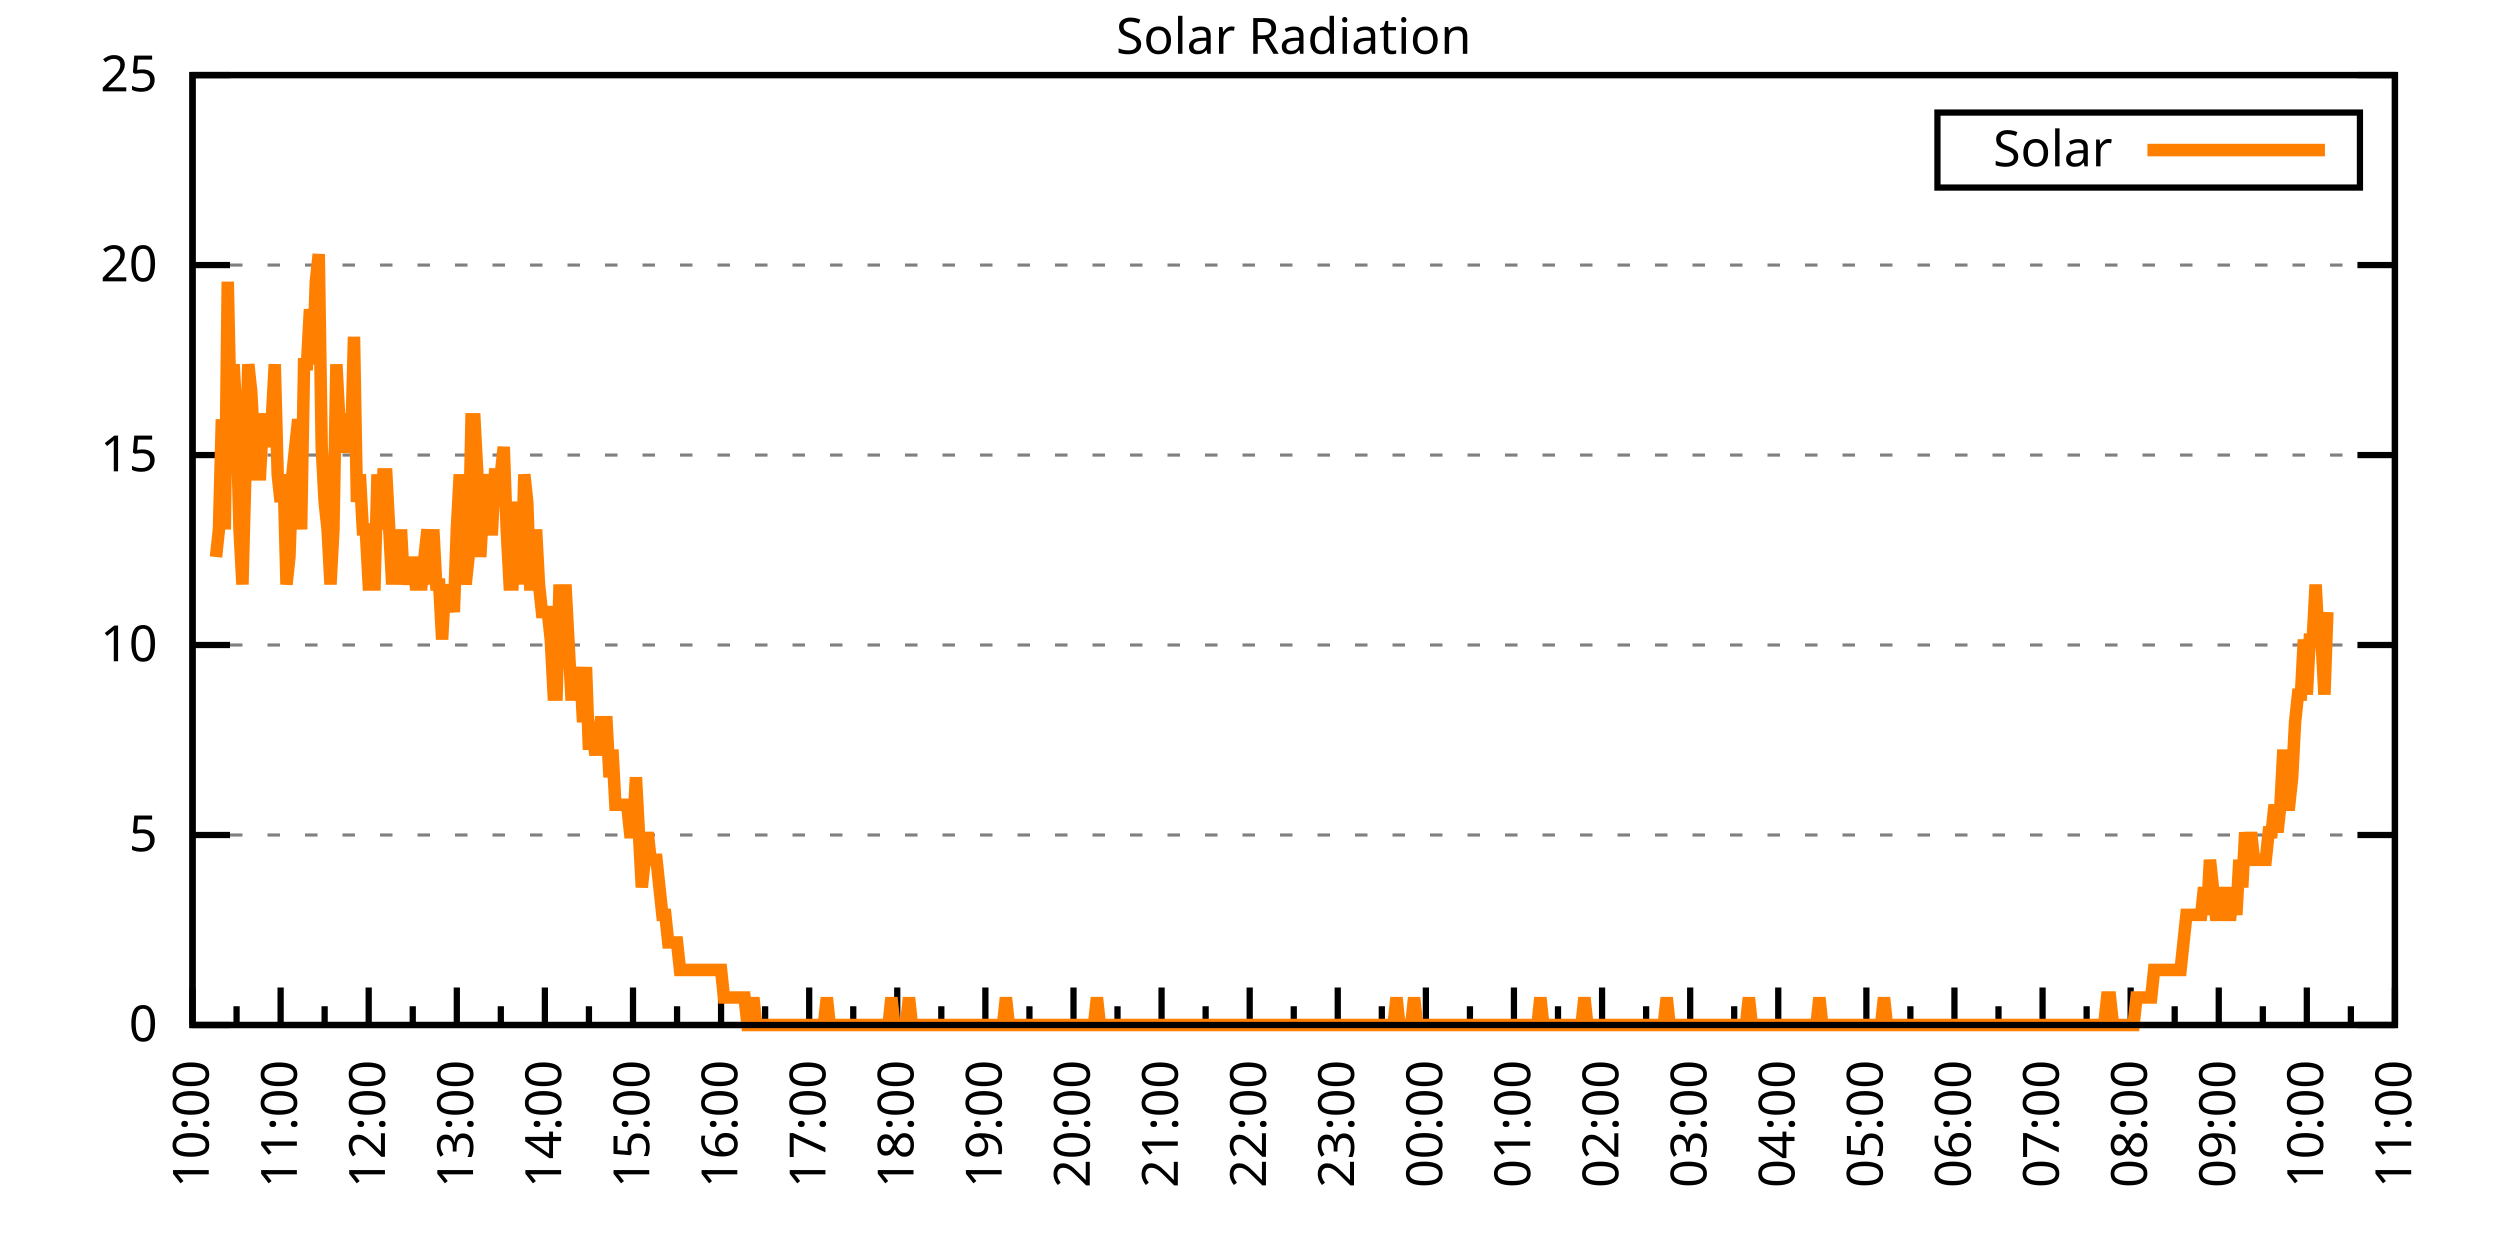
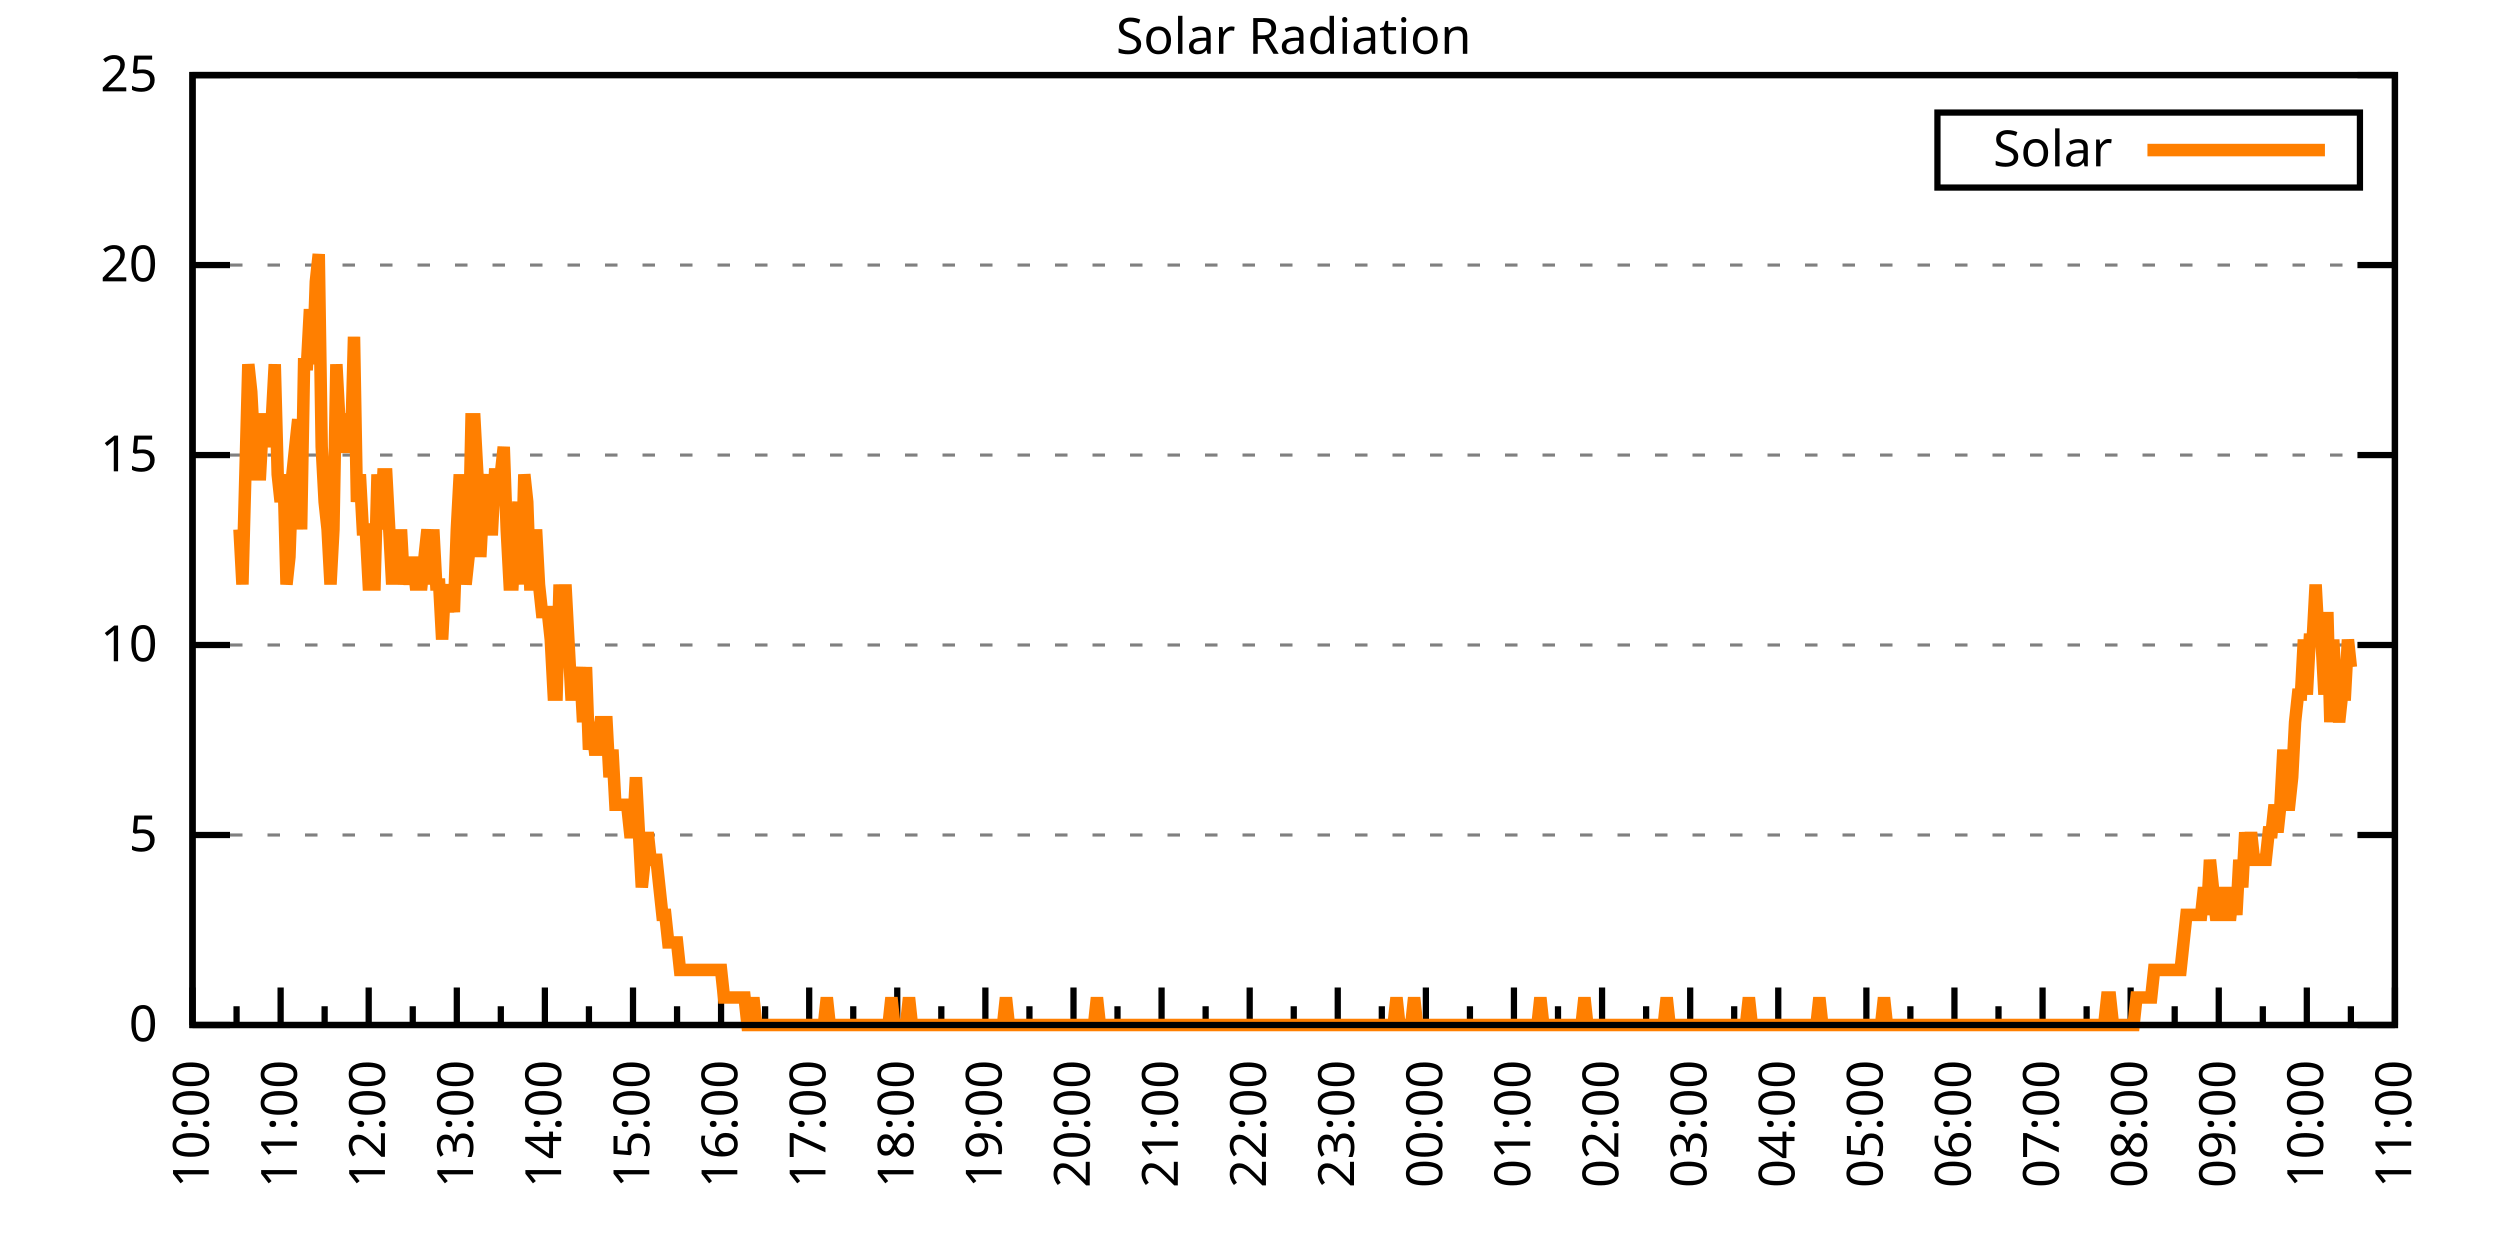
<svg xmlns="http://www.w3.org/2000/svg" xmlns:xlink="http://www.w3.org/1999/xlink" width="400" height="200" viewBox="0 0 400 200">
  <g id="gnuplot_canvas">
    <rect x="0" y="0" width="400" height="200" fill="none" />
    <defs>
      <circle id="gpDot" r="0.5" stroke-width="0.5" stroke="currentColor" />
      <path id="gpPt0" stroke-width="0.333" stroke="currentColor" d="M-1,0 h2 M0,-1 v2" />
      <path id="gpPt1" stroke-width="0.333" stroke="currentColor" d="M-1,-1 L1,1 M1,-1 L-1,1" />
      <path id="gpPt2" stroke-width="0.333" stroke="currentColor" d="M-1,0 L1,0 M0,-1 L0,1 M-1,-1 L1,1 M-1,1 L1,-1" />
      <rect id="gpPt3" stroke-width="0.333" stroke="currentColor" x="-1" y="-1" width="2" height="2" />
      <rect id="gpPt4" stroke-width="0.333" stroke="currentColor" fill="currentColor" x="-1" y="-1" width="2" height="2" />
      <circle id="gpPt5" stroke-width="0.333" stroke="currentColor" cx="0" cy="0" r="1" />
      <use xlink:href="#gpPt5" id="gpPt6" fill="currentColor" stroke="none" />
      <path id="gpPt7" stroke-width="0.333" stroke="currentColor" d="M0,-1.33 L-1.33,0.67 L1.33,0.67 z" />
      <use xlink:href="#gpPt7" id="gpPt8" fill="currentColor" stroke="none" />
      <use xlink:href="#gpPt7" id="gpPt9" stroke="currentColor" transform="rotate(180)" />
      <use xlink:href="#gpPt9" id="gpPt10" fill="currentColor" stroke="none" />
      <use xlink:href="#gpPt3" id="gpPt11" stroke="currentColor" transform="rotate(45)" />
      <use xlink:href="#gpPt11" id="gpPt12" fill="currentColor" stroke="none" />
      <path id="gpPt13" stroke-width="0.333" stroke="currentColor" d="M0,1.330 L1.265,0.411 L0.782,-1.067 L-0.782,-1.076 L-1.265,0.411 z" />
      <use xlink:href="#gpPt13" id="gpPt14" fill="currentColor" stroke="none" />
      <filter id="textbox" filterUnits="objectBoundingBox" x="0" y="0" height="1" width="1">
        <feFlood flood-color="white" flood-opacity="1" result="bgnd" />
        <feComposite in="SourceGraphic" in2="bgnd" operator="atop" />
      </filter>
      <filter id="greybox" filterUnits="objectBoundingBox" x="0" y="0" height="1" width="1">
        <feFlood flood-color="lightgrey" flood-opacity="1" result="grey" />
        <feComposite in="SourceGraphic" in2="grey" operator="atop" />
      </filter>
    </defs>
    <g fill="none" color="white" stroke="currentColor" stroke-width="1.00" stroke-linecap="butt" stroke-linejoin="miter">
</g>
    <g fill="none" color="black" stroke="currentColor" stroke-width="1.00" stroke-linecap="butt" stroke-linejoin="miter">
      <g stroke="none" shape-rendering="crispEdges">
        <polygon fill="rgb(255, 255, 255)" points="30.80,164.00 383.18,164.00 383.18,12.02 30.80,12.02 " />
      </g>
    </g>
    <g fill="none" color="black" stroke="currentColor" stroke-width="1.00" stroke-linecap="butt" stroke-linejoin="miter">
</g>
    <g fill="none" color="black" stroke="black" stroke-width="0.50" stroke-linecap="butt" stroke-linejoin="miter">
</g>
    <g fill="none" color="gray" stroke="currentColor" stroke-width="0.50" stroke-linecap="butt" stroke-linejoin="miter">
      <path stroke="gray" stroke-dasharray="2,4" class="gridline" d="M30.80,164.00 L383.19,164.00  " />
    </g>
    <g fill="none" color="gray" stroke="gray" stroke-width="1.00" stroke-linecap="butt" stroke-linejoin="miter">
</g>
    <g fill="none" color="black" stroke="currentColor" stroke-width="1.00" stroke-linecap="butt" stroke-linejoin="miter">
      <path stroke="black" d="M30.80,164.00 L36.80,164.00 M383.19,164.00 L377.19,164.00  " />
      <g transform="translate(25.20,166.60)" stroke="none" fill="black" font-family="Sans" font-size="8.00" text-anchor="end">
        <text>
          <tspan font-family="Sans"> 0</tspan>
        </text>
      </g>
    </g>
    <g fill="none" color="black" stroke="currentColor" stroke-width="1.00" stroke-linecap="butt" stroke-linejoin="miter">
</g>
    <g fill="none" color="black" stroke="black" stroke-width="0.50" stroke-linecap="butt" stroke-linejoin="miter">
</g>
    <g fill="none" color="gray" stroke="currentColor" stroke-width="0.50" stroke-linecap="butt" stroke-linejoin="miter">
      <path stroke="gray" stroke-dasharray="2,4" class="gridline" d="M30.80,133.60 L383.19,133.60  " />
    </g>
    <g fill="none" color="gray" stroke="gray" stroke-width="1.00" stroke-linecap="butt" stroke-linejoin="miter">
</g>
    <g fill="none" color="black" stroke="currentColor" stroke-width="1.00" stroke-linecap="butt" stroke-linejoin="miter">
      <path stroke="black" d="M30.80,133.60 L36.80,133.60 M383.19,133.60 L377.19,133.60  " />
      <g transform="translate(25.20,136.20)" stroke="none" fill="black" font-family="Sans" font-size="8.00" text-anchor="end">
        <text>
          <tspan font-family="Sans"> 5</tspan>
        </text>
      </g>
    </g>
    <g fill="none" color="black" stroke="currentColor" stroke-width="1.00" stroke-linecap="butt" stroke-linejoin="miter">
</g>
    <g fill="none" color="black" stroke="black" stroke-width="0.50" stroke-linecap="butt" stroke-linejoin="miter">
</g>
    <g fill="none" color="gray" stroke="currentColor" stroke-width="0.50" stroke-linecap="butt" stroke-linejoin="miter">
      <path stroke="gray" stroke-dasharray="2,4" class="gridline" d="M30.80,103.20 L383.19,103.20  " />
    </g>
    <g fill="none" color="gray" stroke="gray" stroke-width="1.00" stroke-linecap="butt" stroke-linejoin="miter">
</g>
    <g fill="none" color="black" stroke="currentColor" stroke-width="1.00" stroke-linecap="butt" stroke-linejoin="miter">
      <path stroke="black" d="M30.80,103.20 L36.80,103.20 M383.19,103.20 L377.19,103.20  " />
      <g transform="translate(25.20,105.80)" stroke="none" fill="black" font-family="Sans" font-size="8.00" text-anchor="end">
        <text>
          <tspan font-family="Sans"> 10</tspan>
        </text>
      </g>
    </g>
    <g fill="none" color="black" stroke="currentColor" stroke-width="1.00" stroke-linecap="butt" stroke-linejoin="miter">
</g>
    <g fill="none" color="black" stroke="black" stroke-width="0.50" stroke-linecap="butt" stroke-linejoin="miter">
</g>
    <g fill="none" color="gray" stroke="currentColor" stroke-width="0.50" stroke-linecap="butt" stroke-linejoin="miter">
      <path stroke="gray" stroke-dasharray="2,4" class="gridline" d="M30.80,72.81 L383.19,72.81  " />
    </g>
    <g fill="none" color="gray" stroke="gray" stroke-width="1.00" stroke-linecap="butt" stroke-linejoin="miter">
</g>
    <g fill="none" color="black" stroke="currentColor" stroke-width="1.00" stroke-linecap="butt" stroke-linejoin="miter">
      <path stroke="black" d="M30.80,72.81 L36.80,72.81 M383.19,72.81 L377.19,72.81  " />
      <g transform="translate(25.20,75.41)" stroke="none" fill="black" font-family="Sans" font-size="8.00" text-anchor="end">
        <text>
          <tspan font-family="Sans"> 15</tspan>
        </text>
      </g>
    </g>
    <g fill="none" color="black" stroke="currentColor" stroke-width="1.00" stroke-linecap="butt" stroke-linejoin="miter">
</g>
    <g fill="none" color="black" stroke="black" stroke-width="0.50" stroke-linecap="butt" stroke-linejoin="miter">
</g>
    <g fill="none" color="gray" stroke="currentColor" stroke-width="0.50" stroke-linecap="butt" stroke-linejoin="miter">
      <path stroke="gray" stroke-dasharray="2,4" class="gridline" d="M30.80,42.41 L383.19,42.41  " />
    </g>
    <g fill="none" color="gray" stroke="gray" stroke-width="1.00" stroke-linecap="butt" stroke-linejoin="miter">
</g>
    <g fill="none" color="black" stroke="currentColor" stroke-width="1.00" stroke-linecap="butt" stroke-linejoin="miter">
      <path stroke="black" d="M30.80,42.41 L36.80,42.41 M383.19,42.41 L377.19,42.41  " />
      <g transform="translate(25.20,45.01)" stroke="none" fill="black" font-family="Sans" font-size="8.00" text-anchor="end">
        <text>
          <tspan font-family="Sans"> 20</tspan>
        </text>
      </g>
    </g>
    <g fill="none" color="black" stroke="currentColor" stroke-width="1.00" stroke-linecap="butt" stroke-linejoin="miter">
</g>
    <g fill="none" color="black" stroke="black" stroke-width="0.50" stroke-linecap="butt" stroke-linejoin="miter">
</g>
    <g fill="none" color="gray" stroke="currentColor" stroke-width="0.50" stroke-linecap="butt" stroke-linejoin="miter">
      <path stroke="gray" stroke-dasharray="2,4" class="gridline" d="M30.80,12.01 L383.19,12.01  " />
    </g>
    <g fill="none" color="gray" stroke="gray" stroke-width="1.00" stroke-linecap="butt" stroke-linejoin="miter">
</g>
    <g fill="none" color="black" stroke="currentColor" stroke-width="1.00" stroke-linecap="butt" stroke-linejoin="miter">
      <path stroke="black" d="M30.80,12.01 L36.80,12.01 M383.19,12.01 L377.19,12.01  " />
      <g transform="translate(25.20,14.61)" stroke="none" fill="black" font-family="Sans" font-size="8.00" text-anchor="end">
        <text>
          <tspan font-family="Sans"> 25</tspan>
        </text>
      </g>
    </g>
    <g fill="none" color="black" stroke="currentColor" stroke-width="1.00" stroke-linecap="butt" stroke-linejoin="miter">
      <path stroke="black" d="M30.80,164.00 L30.80,158.00  " />
      <g transform="translate(33.40,169.60) rotate(270)" stroke="none" fill="black" font-family="Sans" font-size="8.00" text-anchor="end">
        <text>
          <tspan font-family="Sans">10:00</tspan>
        </text>
      </g>
    </g>
    <g fill="none" color="black" stroke="currentColor" stroke-width="1.00" stroke-linecap="butt" stroke-linejoin="miter">
      <path stroke="black" d="M37.85,164.00 L37.85,161.00 M44.90,164.00 L44.90,158.00  " />
      <g transform="translate(47.50,169.60) rotate(270)" stroke="none" fill="black" font-family="Sans" font-size="8.00" text-anchor="end">
        <text>
          <tspan font-family="Sans">11:00</tspan>
        </text>
      </g>
    </g>
    <g fill="none" color="black" stroke="currentColor" stroke-width="1.00" stroke-linecap="butt" stroke-linejoin="miter">
      <path stroke="black" d="M51.94,164.00 L51.94,161.00 M58.99,164.00 L58.99,158.00  " />
      <g transform="translate(61.59,169.60) rotate(270)" stroke="none" fill="black" font-family="Sans" font-size="8.00" text-anchor="end">
        <text>
          <tspan font-family="Sans">12:00</tspan>
        </text>
      </g>
    </g>
    <g fill="none" color="black" stroke="currentColor" stroke-width="1.00" stroke-linecap="butt" stroke-linejoin="miter">
      <path stroke="black" d="M66.04,164.00 L66.04,161.00 M73.09,164.00 L73.09,158.00  " />
      <g transform="translate(75.69,169.60) rotate(270)" stroke="none" fill="black" font-family="Sans" font-size="8.00" text-anchor="end">
        <text>
          <tspan font-family="Sans">13:00</tspan>
        </text>
      </g>
    </g>
    <g fill="none" color="black" stroke="currentColor" stroke-width="1.00" stroke-linecap="butt" stroke-linejoin="miter">
      <path stroke="black" d="M80.13,164.00 L80.13,161.00 M87.18,164.00 L87.18,158.00  " />
      <g transform="translate(89.78,169.60) rotate(270)" stroke="none" fill="black" font-family="Sans" font-size="8.00" text-anchor="end">
        <text>
          <tspan font-family="Sans">14:00</tspan>
        </text>
      </g>
    </g>
    <g fill="none" color="black" stroke="currentColor" stroke-width="1.00" stroke-linecap="butt" stroke-linejoin="miter">
      <path stroke="black" d="M94.23,164.00 L94.23,161.00 M101.28,164.00 L101.28,158.00  " />
      <g transform="translate(103.88,169.60) rotate(270)" stroke="none" fill="black" font-family="Sans" font-size="8.00" text-anchor="end">
        <text>
          <tspan font-family="Sans">15:00</tspan>
        </text>
      </g>
    </g>
    <g fill="none" color="black" stroke="currentColor" stroke-width="1.00" stroke-linecap="butt" stroke-linejoin="miter">
      <path stroke="black" d="M108.33,164.00 L108.33,161.00 M115.37,164.00 L115.37,158.00  " />
      <g transform="translate(117.97,169.60) rotate(270)" stroke="none" fill="black" font-family="Sans" font-size="8.00" text-anchor="end">
        <text>
          <tspan font-family="Sans">16:00</tspan>
        </text>
      </g>
    </g>
    <g fill="none" color="black" stroke="currentColor" stroke-width="1.00" stroke-linecap="butt" stroke-linejoin="miter">
      <path stroke="black" d="M122.42,164.00 L122.42,161.00 M129.47,164.00 L129.47,158.00  " />
      <g transform="translate(132.07,169.60) rotate(270)" stroke="none" fill="black" font-family="Sans" font-size="8.00" text-anchor="end">
        <text>
          <tspan font-family="Sans">17:00</tspan>
        </text>
      </g>
    </g>
    <g fill="none" color="black" stroke="currentColor" stroke-width="1.00" stroke-linecap="butt" stroke-linejoin="miter">
      <path stroke="black" d="M136.52,164.00 L136.52,161.00 M143.56,164.00 L143.56,158.00  " />
      <g transform="translate(146.16,169.60) rotate(270)" stroke="none" fill="black" font-family="Sans" font-size="8.00" text-anchor="end">
        <text>
          <tspan font-family="Sans">18:00</tspan>
        </text>
      </g>
    </g>
    <g fill="none" color="black" stroke="currentColor" stroke-width="1.00" stroke-linecap="butt" stroke-linejoin="miter">
      <path stroke="black" d="M150.61,164.00 L150.61,161.00 M157.66,164.00 L157.66,158.00  " />
      <g transform="translate(160.26,169.60) rotate(270)" stroke="none" fill="black" font-family="Sans" font-size="8.00" text-anchor="end">
        <text>
          <tspan font-family="Sans">19:00</tspan>
        </text>
      </g>
    </g>
    <g fill="none" color="black" stroke="currentColor" stroke-width="1.00" stroke-linecap="butt" stroke-linejoin="miter">
      <path stroke="black" d="M164.71,164.00 L164.71,161.00 M171.76,164.00 L171.76,158.00  " />
      <g transform="translate(174.36,169.60) rotate(270)" stroke="none" fill="black" font-family="Sans" font-size="8.00" text-anchor="end">
        <text>
          <tspan font-family="Sans">20:00</tspan>
        </text>
      </g>
    </g>
    <g fill="none" color="black" stroke="currentColor" stroke-width="1.00" stroke-linecap="butt" stroke-linejoin="miter">
      <path stroke="black" d="M178.80,164.00 L178.80,161.00 M185.85,164.00 L185.85,158.00  " />
      <g transform="translate(188.45,169.60) rotate(270)" stroke="none" fill="black" font-family="Sans" font-size="8.00" text-anchor="end">
        <text>
          <tspan font-family="Sans">21:00</tspan>
        </text>
      </g>
    </g>
    <g fill="none" color="black" stroke="currentColor" stroke-width="1.00" stroke-linecap="butt" stroke-linejoin="miter">
      <path stroke="black" d="M192.90,164.00 L192.90,161.00 M199.95,164.00 L199.95,158.00  " />
      <g transform="translate(202.55,169.60) rotate(270)" stroke="none" fill="black" font-family="Sans" font-size="8.00" text-anchor="end">
        <text>
          <tspan font-family="Sans">22:00</tspan>
        </text>
      </g>
    </g>
    <g fill="none" color="black" stroke="currentColor" stroke-width="1.00" stroke-linecap="butt" stroke-linejoin="miter">
      <path stroke="black" d="M207.00,164.00 L207.00,161.00 M214.04,164.00 L214.04,158.00  " />
      <g transform="translate(216.64,169.60) rotate(270)" stroke="none" fill="black" font-family="Sans" font-size="8.00" text-anchor="end">
        <text>
          <tspan font-family="Sans">23:00</tspan>
        </text>
      </g>
    </g>
    <g fill="none" color="black" stroke="currentColor" stroke-width="1.00" stroke-linecap="butt" stroke-linejoin="miter">
      <path stroke="black" d="M221.09,164.00 L221.09,161.00 M228.14,164.00 L228.14,158.00  " />
      <g transform="translate(230.74,169.60) rotate(270)" stroke="none" fill="black" font-family="Sans" font-size="8.00" text-anchor="end">
        <text>
          <tspan font-family="Sans">00:00</tspan>
        </text>
      </g>
    </g>
    <g fill="none" color="black" stroke="currentColor" stroke-width="1.00" stroke-linecap="butt" stroke-linejoin="miter">
      <path stroke="black" d="M235.19,164.00 L235.19,161.00 M242.23,164.00 L242.23,158.00  " />
      <g transform="translate(244.83,169.60) rotate(270)" stroke="none" fill="black" font-family="Sans" font-size="8.00" text-anchor="end">
        <text>
          <tspan font-family="Sans">01:00</tspan>
        </text>
      </g>
    </g>
    <g fill="none" color="black" stroke="currentColor" stroke-width="1.00" stroke-linecap="butt" stroke-linejoin="miter">
      <path stroke="black" d="M249.28,164.00 L249.28,161.00 M256.33,164.00 L256.33,158.00  " />
      <g transform="translate(258.93,169.60) rotate(270)" stroke="none" fill="black" font-family="Sans" font-size="8.00" text-anchor="end">
        <text>
          <tspan font-family="Sans">02:00</tspan>
        </text>
      </g>
    </g>
    <g fill="none" color="black" stroke="currentColor" stroke-width="1.00" stroke-linecap="butt" stroke-linejoin="miter">
      <path stroke="black" d="M263.38,164.00 L263.38,161.00 M270.43,164.00 L270.43,158.00  " />
      <g transform="translate(273.03,169.60) rotate(270)" stroke="none" fill="black" font-family="Sans" font-size="8.00" text-anchor="end">
        <text>
          <tspan font-family="Sans">03:00</tspan>
        </text>
      </g>
    </g>
    <g fill="none" color="black" stroke="currentColor" stroke-width="1.00" stroke-linecap="butt" stroke-linejoin="miter">
      <path stroke="black" d="M277.47,164.00 L277.47,161.00 M284.52,164.00 L284.52,158.00  " />
      <g transform="translate(287.12,169.60) rotate(270)" stroke="none" fill="black" font-family="Sans" font-size="8.00" text-anchor="end">
        <text>
          <tspan font-family="Sans">04:00</tspan>
        </text>
      </g>
    </g>
    <g fill="none" color="black" stroke="currentColor" stroke-width="1.00" stroke-linecap="butt" stroke-linejoin="miter">
      <path stroke="black" d="M291.57,164.00 L291.57,161.00 M298.62,164.00 L298.62,158.00  " />
      <g transform="translate(301.22,169.60) rotate(270)" stroke="none" fill="black" font-family="Sans" font-size="8.00" text-anchor="end">
        <text>
          <tspan font-family="Sans">05:00</tspan>
        </text>
      </g>
    </g>
    <g fill="none" color="black" stroke="currentColor" stroke-width="1.00" stroke-linecap="butt" stroke-linejoin="miter">
      <path stroke="black" d="M305.66,164.00 L305.66,161.00 M312.71,164.00 L312.71,158.00  " />
      <g transform="translate(315.31,169.60) rotate(270)" stroke="none" fill="black" font-family="Sans" font-size="8.00" text-anchor="end">
        <text>
          <tspan font-family="Sans">06:00</tspan>
        </text>
      </g>
    </g>
    <g fill="none" color="black" stroke="currentColor" stroke-width="1.00" stroke-linecap="butt" stroke-linejoin="miter">
      <path stroke="black" d="M319.76,164.00 L319.76,161.00 M326.81,164.00 L326.81,158.00  " />
      <g transform="translate(329.41,169.60) rotate(270)" stroke="none" fill="black" font-family="Sans" font-size="8.00" text-anchor="end">
        <text>
          <tspan font-family="Sans">07:00</tspan>
        </text>
      </g>
    </g>
    <g fill="none" color="black" stroke="currentColor" stroke-width="1.00" stroke-linecap="butt" stroke-linejoin="miter">
      <path stroke="black" d="M333.86,164.00 L333.86,161.00 M340.90,164.00 L340.90,158.00  " />
      <g transform="translate(343.50,169.60) rotate(270)" stroke="none" fill="black" font-family="Sans" font-size="8.00" text-anchor="end">
        <text>
          <tspan font-family="Sans">08:00</tspan>
        </text>
      </g>
    </g>
    <g fill="none" color="black" stroke="currentColor" stroke-width="1.00" stroke-linecap="butt" stroke-linejoin="miter">
      <path stroke="black" d="M347.95,164.00 L347.95,161.00 M355.00,164.00 L355.00,158.00  " />
      <g transform="translate(357.60,169.60) rotate(270)" stroke="none" fill="black" font-family="Sans" font-size="8.00" text-anchor="end">
        <text>
          <tspan font-family="Sans">09:00</tspan>
        </text>
      </g>
    </g>
    <g fill="none" color="black" stroke="currentColor" stroke-width="1.00" stroke-linecap="butt" stroke-linejoin="miter">
      <path stroke="black" d="M362.05,164.00 L362.05,161.00 M369.09,164.00 L369.09,158.00  " />
      <g transform="translate(371.69,169.60) rotate(270)" stroke="none" fill="black" font-family="Sans" font-size="8.00" text-anchor="end">
        <text>
          <tspan font-family="Sans">10:00</tspan>
        </text>
      </g>
    </g>
    <g fill="none" color="black" stroke="currentColor" stroke-width="1.00" stroke-linecap="butt" stroke-linejoin="miter">
      <path stroke="black" d="M376.14,164.00 L376.14,161.00 M383.19,164.00 L383.19,158.00  " />
      <g transform="translate(385.79,169.60) rotate(270)" stroke="none" fill="black" font-family="Sans" font-size="8.00" text-anchor="end">
        <text>
          <tspan font-family="Sans">11:00</tspan>
        </text>
      </g>
    </g>
    <g fill="none" color="black" stroke="currentColor" stroke-width="1.00" stroke-linecap="butt" stroke-linejoin="miter">
</g>
    <g fill="none" color="black" stroke="currentColor" stroke-width="1.00" stroke-linecap="butt" stroke-linejoin="miter">
      <path stroke="black" d="M30.80,12.01 L30.80,164.00 L383.19,164.00 L383.19,12.01 L30.80,12.01 Z  " />
    </g>
    <g fill="none" color="black" stroke="currentColor" stroke-width="1.00" stroke-linecap="butt" stroke-linejoin="miter">
      <g transform="translate(6.80,88.01) rotate(270)" stroke="none" fill="black" font-family="Sans" font-size="8.00" text-anchor="middle">
        <text />
      </g>
    </g>
    <g fill="none" color="black" stroke="currentColor" stroke-width="1.00" stroke-linecap="butt" stroke-linejoin="miter">
</g>
    <g fill="none" color="black" stroke="currentColor" stroke-width="1.00" stroke-linecap="butt" stroke-linejoin="miter">
      <path stroke="black" d="M309.99,30.01 L309.99,18.01 L377.59,18.01 L377.59,30.01 L309.99,30.01 Z  " />
    </g>
    <g id="Solar_Radiation_plot_1">
      <g fill="none" color="white" stroke="black" stroke-width="2.00" stroke-linecap="butt" stroke-linejoin="miter">
</g>
      <g fill="none" color="black" stroke="currentColor" stroke-width="2.00" stroke-linecap="butt" stroke-linejoin="miter">
        <g transform="translate(337.99,26.61)" stroke="none" fill="black" font-family="Sans" font-size="8.00" text-anchor="end">
          <text>
            <tspan font-family="Sans">Solar</tspan>
          </text>
        </g>
      </g>
      <g fill="none" color="black" stroke="currentColor" stroke-width="2.00" stroke-linecap="butt" stroke-linejoin="miter">
-         <path stroke="rgb(255, 127,   0)" d="M343.59,24.01 L371.99,24.01 M34.56,89.12 L35.03,84.71 L35.50,67.09 L35.97,84.71 L36.44,45.07 L36.91,67.09   L37.38,58.28 L37.85,67.09 L38.32,84.71 L38.79,93.52 L39.26,75.90 L39.73,58.28 L40.20,62.69 L40.67,71.50   L41.14,75.90 L41.61,75.90 L42.08,67.09 L42.55,67.09 L43.02,71.50 L43.49,67.09 L43.96,58.28 L44.43,75.90   L44.90,80.31 L45.37,75.90 L45.84,93.52 L46.31,89.12 L46.78,75.90 L47.24,71.50 L47.71,67.09 L48.18,84.71   L48.65,58.28 L49.12,58.28 L49.59,49.47 L50.06,58.28 L50.53,45.07 L51.00,40.66 L51.47,71.50 L51.94,80.31   L52.41,84.71 L52.88,93.52 L53.35,84.71 L53.82,58.28 L54.29,67.09 L54.76,67.09 L55.23,71.50 L55.70,71.50   L56.17,71.50 L56.64,53.88 L57.11,80.31 L57.58,75.90 L58.05,84.71 L58.52,84.71 L58.99,93.52 L59.46,93.52   L59.93,93.52 L60.40,75.90 L60.87,84.71 L61.34,75.90 L61.81,75.90 L62.28,84.71 L62.75,93.52 L63.22,84.71   L63.69,93.52 L64.16,84.71 L64.63,93.52 L65.10,89.12 L65.57,93.52 L66.04,89.12 L66.51,93.52 L66.98,93.52   L67.45,93.52 L67.92,89.12 L68.39,84.71 L68.86,93.52 L69.33,84.71 L69.80,93.52 L70.27,93.52 L70.74,102.33   L71.21,93.52 L71.68,97.93 L72.15,93.52 L72.62,97.93 L73.09,84.71 L73.56,75.90 L74.03,84.71 L74.50,93.52   L74.97,89.12 L75.44,67.09 L75.91,67.09 L76.38,75.90 L76.85,89.12 L77.32,80.31 L77.79,75.90 L78.26,84.71   L78.73,84.71 L79.19,75.90 L79.66,75.90 L80.13,75.90 L80.60,71.50 L81.07,84.71 L81.54,93.52 L82.01,93.52   L82.48,84.71 L82.95,80.31 L83.42,93.52 L83.89,75.90 L84.36,80.31 L84.83,93.52 L85.30,93.52 L85.77,84.71   L86.24,93.52 L86.71,97.93 L87.18,97.93 L87.65,97.93 L88.12,102.33 L88.59,111.14 L89.06,111.14 L89.53,93.52   L90.00,102.33 L90.47,93.52 L90.94,102.33 L91.41,111.14 L91.88,111.14 L92.35,111.14 L92.82,106.74 L93.29,115.55   L93.76,106.74 L94.23,119.95 L94.70,115.55 L95.17,119.95 L95.64,119.95 L96.11,115.55 L96.58,115.55 L97.05,115.55   L97.52,124.36 L97.99,119.95 L98.46,128.76 L98.93,128.76 L99.40,128.76 L99.87,128.76 L100.34,128.76 L100.81,133.17   L101.28,133.17 L101.75,124.36 L102.22,133.17 L102.69,141.98 L103.16,137.57 L103.63,133.17 L104.10,137.57 L104.57,137.57   L105.04,137.57 L105.51,141.98 L105.98,146.38 L106.45,146.38 L106.92,150.79 L107.39,150.79 L107.86,150.79 L108.33,150.79   L108.80,155.19 L109.27,155.19 L109.74,155.19 L110.21,155.19 L110.68,155.19 L111.14,155.19 L111.61,155.19 L112.08,155.19   L112.55,155.19 L113.02,155.19 L113.49,155.19 L113.96,155.19 L114.43,155.19 L114.90,155.19 L115.37,155.19 L115.84,159.60   L116.31,159.60 L116.78,159.60 L117.25,159.60 L117.72,159.60 L118.19,159.60 L118.66,159.60 L119.13,159.60 L119.60,164.00   L120.07,164.00 L120.54,159.60 L121.01,164.00 L121.48,164.00 L121.95,164.00 L122.42,164.00 L122.89,164.00 L123.36,164.00   L123.83,164.00 L124.30,164.00 L124.77,164.00 L125.24,164.00 L125.71,164.00 L126.18,164.00 L126.65,164.00 L127.12,164.00   L127.59,164.00 L128.06,164.00 L128.53,164.00 L129.00,164.00 L129.47,164.00 L129.94,164.00 L130.41,164.00 L130.88,164.00   L131.35,164.00 L131.82,164.00 L132.29,159.60 L132.76,164.00 L133.23,164.00 L133.70,164.00 L134.17,164.00 L134.64,164.00   L135.11,164.00 L135.58,164.00 L136.05,164.00 L136.52,164.00 L136.99,164.00 L137.46,164.00 L137.93,164.00 L138.40,164.00   L138.87,164.00 L139.34,164.00 L139.81,164.00 L140.28,164.00 L140.75,164.00 L141.22,164.00 L141.69,164.00 L142.16,164.00   L142.63,159.60 L143.09,164.00 L143.56,164.00 L144.03,164.00 L144.50,164.00 L144.97,164.00 L145.44,159.60 L145.91,164.00   L146.38,164.00 L146.85,164.00 L147.32,164.00 L147.79,164.00 L148.26,164.00 L148.73,164.00 L149.20,164.00 L149.67,164.00   L150.14,164.00 L150.61,164.00 L151.08,164.00 L151.55,164.00 L152.02,164.00 L152.49,164.00 L152.96,164.00 L153.43,164.00   L153.90,164.00 L154.37,164.00 L154.84,164.00 L155.31,164.00 L155.78,164.00 L156.25,164.00 L156.72,164.00 L157.19,164.00   L157.66,164.00 L158.13,164.00 L158.60,164.00 L159.07,164.00 L159.54,164.00 L160.01,164.00 L160.48,164.00 L160.95,159.60   L161.42,164.00 L161.89,164.00 L162.36,164.00 L162.83,164.00 L163.30,164.00 L163.77,164.00 L164.24,164.00 L164.71,164.00   L165.18,164.00 L165.65,164.00 L166.12,164.00 L166.59,164.00 L167.06,164.00 L167.53,164.00 L168.00,164.00 L168.47,164.00   L168.94,164.00 L169.41,164.00 L169.88,164.00 L170.35,164.00 L170.82,164.00 L171.29,164.00 L171.76,164.00 L172.23,164.00   L172.70,164.00 L173.17,164.00 L173.64,164.00 L174.11,164.00 L174.58,164.00 L175.04,164.00 L175.51,159.60 L175.98,164.00   L176.45,164.00 L176.92,164.00 L177.39,164.00 L177.86,164.00 L178.33,164.00 L178.80,164.00 L179.27,164.00 L179.74,164.00   L180.21,164.00 L180.68,164.00 L181.15,164.00 L181.62,164.00 L182.09,164.00 L182.56,164.00 L183.03,164.00 L183.50,164.00   L183.97,164.00 L184.44,164.00 L184.91,164.00 L185.38,164.00 L185.85,164.00 L186.32,164.00 L186.79,164.00 L187.26,164.00   L187.73,164.00 L188.20,164.00 L188.67,164.00 L189.14,164.00 L189.61,164.00 L190.08,164.00 L190.55,164.00 L191.02,164.00   L191.49,164.00 L191.96,164.00 L192.43,164.00 L192.90,164.00 L193.37,164.00 L193.84,164.00 L194.31,164.00 L194.78,164.00   L195.25,164.00 L195.72,164.00 L196.19,164.00 L196.66,164.00 L197.13,164.00 L197.60,164.00 L198.07,164.00 L198.54,164.00   L199.01,164.00 L199.48,164.00 L199.95,164.00 L200.42,164.00 L200.89,164.00 L201.36,164.00 L201.83,164.00 L202.30,164.00   L202.77,164.00 L203.24,164.00 L203.71,164.00 L204.18,164.00 L204.65,164.00 L205.12,164.00 L205.59,164.00 L206.06,164.00   L206.53,164.00 L207.00,164.00 L207.46,164.00 L207.93,164.00 L208.40,164.00 L208.87,164.00 L209.34,164.00 L209.81,164.00   L210.28,164.00 L210.75,164.00 L211.22,164.00 L211.69,164.00 L212.16,164.00 L212.63,164.00 L213.10,164.00 L213.57,164.00   L214.04,164.00 L214.51,164.00 L214.98,164.00 L215.45,164.00 L215.92,164.00 L216.39,164.00 L216.86,164.00 L217.33,164.00   L217.80,164.00 L218.27,164.00 L218.74,164.00 L219.21,164.00 L219.68,164.00 L220.15,164.00 L220.62,164.00 L221.09,164.00   L221.56,164.00 L222.03,164.00 L222.50,164.00 L222.97,164.00 L223.44,159.60 L223.91,164.00 L224.38,164.00 L224.85,164.00   L225.32,164.00 L225.79,164.00 L226.26,159.60 L226.73,164.00 L227.20,164.00 L227.67,164.00 L228.14,164.00 L228.61,164.00   L229.08,164.00 L229.55,164.00 L230.02,164.00 L230.49,164.00 L230.96,164.00 L231.43,164.00 L231.90,164.00 L232.37,164.00   L232.84,164.00 L233.31,164.00 L233.78,164.00 L234.25,164.00 L234.72,164.00 L235.19,164.00 L235.66,164.00 L236.13,164.00   L236.60,164.00 L237.07,164.00 L237.54,164.00 L238.01,164.00 L238.48,164.00 L238.95,164.00 L239.41,164.00 L239.88,164.00   L240.35,164.00 L240.82,164.00 L241.29,164.00 L241.76,164.00 L242.23,164.00 L242.70,164.00 L243.17,164.00 L243.64,164.00   L244.11,164.00 L244.58,164.00 L245.05,164.00 L245.52,164.00 L245.99,164.00 L246.46,159.60 L246.93,164.00 L247.40,164.00   L247.87,164.00 L248.34,164.00 L248.81,164.00 L249.28,164.00 L249.75,164.00 L250.22,164.00 L250.69,164.00 L251.16,164.00   L251.63,164.00 L252.10,164.00 L252.57,164.00 L253.04,164.00 L253.51,159.60 L253.98,164.00 L254.45,164.00 L254.92,164.00   L255.39,164.00 L255.86,164.00 L256.33,164.00 L256.80,164.00 L257.27,164.00 L257.74,164.00 L258.21,164.00 L258.68,164.00   L259.15,164.00 L259.62,164.00 L260.09,164.00 L260.56,164.00 L261.03,164.00 L261.50,164.00 L261.97,164.00 L262.44,164.00   L262.91,164.00 L263.38,164.00 L263.85,164.00 L264.32,164.00 L264.79,164.00 L265.26,164.00 L265.73,164.00 L266.20,164.00   L266.67,159.60 L267.14,164.00 L267.61,164.00 L268.08,164.00 L268.55,164.00 L269.02,164.00 L269.49,164.00 L269.96,164.00   L270.43,164.00 L270.90,164.00 L271.36,164.00 L271.83,164.00 L272.30,164.00 L272.77,164.00 L273.24,164.00 L273.71,164.00   L274.18,164.00 L274.65,164.00 L275.12,164.00 L275.59,164.00 L276.06,164.00 L276.53,164.00 L277.00,164.00 L277.47,164.00   L277.94,164.00 L278.41,164.00 L278.88,164.00 L279.35,164.00 L279.82,159.60 L280.29,164.00 L280.76,164.00 L281.23,164.00   L281.70,164.00 L282.17,164.00 L282.64,164.00 L283.11,164.00 L283.58,164.00 L284.05,164.00 L284.52,164.00 L284.99,164.00   L285.46,164.00 L285.93,164.00 L286.40,164.00 L286.87,164.00 L287.34,164.00 L287.81,164.00 L288.28,164.00 L288.75,164.00   L289.22,164.00 L289.69,164.00 L290.16,164.00 L290.63,164.00 L291.10,159.60 L291.57,164.00 L292.04,164.00 L292.51,164.00   L292.98,164.00 L293.45,164.00 L293.92,164.00 L294.39,164.00 L294.86,164.00 L295.33,164.00 L295.80,164.00 L296.27,164.00   L296.74,164.00 L297.21,164.00 L297.68,164.00 L298.15,164.00 L298.62,164.00 L299.09,164.00 L299.56,164.00 L300.03,164.00   L300.50,164.00 L300.97,164.00 L301.44,159.60 L301.91,164.00 L302.38,164.00 L302.85,164.00 L303.31,164.00 L303.78,164.00   L304.25,164.00 L304.72,164.00 L305.19,164.00 L305.66,164.00 L306.13,164.00 L306.60,164.00 L307.07,164.00 L307.54,164.00   L308.01,164.00 L308.48,164.00 L308.95,164.00 L309.42,164.00 L309.89,164.00 L310.36,164.00 L310.83,164.00 L311.30,164.00   L311.77,164.00 L312.24,164.00 L312.71,164.00 L313.18,164.00 L313.65,164.00 L314.12,164.00 L314.59,164.00 L315.06,164.00   L315.53,164.00 L316.00,164.00 L316.47,164.00 L316.94,164.00 L317.41,164.00 L317.88,164.00 L318.35,164.00 L318.82,164.00   L319.29,164.00 L319.76,164.00 L320.23,164.00 L320.70,164.00 L321.17,164.00 L321.64,164.00 L322.11,164.00 L322.58,164.00   L323.05,164.00 L323.52,164.00 L323.99,164.00 L324.46,164.00 L324.93,164.00 L325.40,164.00 L325.87,164.00 L326.34,164.00   L326.81,164.00 L327.28,164.00 L327.75,164.00 L328.22,164.00 L328.69,164.00 L329.16,164.00 L329.63,164.00 L330.10,164.00   L330.57,164.00 L331.04,164.00 L331.51,164.00 L331.98,164.00 L332.45,164.00 L332.92,164.00 L333.39,164.00 L333.86,164.00   L334.33,164.00 L334.80,164.00 L335.26,164.00 L335.73,164.00 L336.20,164.00 L336.67,164.00 L337.14,159.60 L337.61,159.60   L338.08,164.00 L338.55,164.00 L339.02,164.00 L339.49,164.00 L339.96,164.00 L340.43,164.00 L340.90,164.00 L341.37,164.00   L341.84,159.60 L342.31,159.60 L342.78,159.60 L343.25,159.60 L343.72,159.60 L344.19,159.60 L344.66,155.19 L345.13,155.19   L345.60,155.19 L346.07,155.19 L346.54,155.19 L347.01,155.19 L347.48,155.19 L347.95,155.19 L348.42,155.19 L348.89,155.19   L349.36,150.79 L349.83,146.38 L350.30,146.38 L350.77,146.38 L351.24,146.38 L351.71,146.38 L352.18,146.38 L352.65,141.98   L353.12,146.38 L353.59,137.57 L354.06,141.98 L354.53,146.38 L355.00,146.38 L355.47,141.98 L355.94,146.38 L356.41,146.38   L356.88,146.38 L357.35,141.98 L357.82,146.38 L358.29,137.57 L358.76,141.98 L359.23,133.17 L359.70,137.57 L360.17,133.17   L360.64,137.57 L361.11,137.57 L361.58,137.57 L362.05,137.57 L362.52,137.57 L362.99,133.17 L363.46,133.17 L363.93,128.76   L364.40,133.17 L364.87,128.76 L365.34,119.95 L365.81,128.76 L366.28,128.76 L366.75,124.36 L367.21,115.55 L367.68,111.14   L368.15,111.14 L368.62,102.33 L369.09,111.14 L369.56,102.33 L370.03,102.33 L370.50,93.52 L370.97,102.33 L371.44,102.33   L371.91,111.14 L372.38,97.93  " />
+         <path stroke="rgb(255, 127,   0)" d="M343.59,24.01 L371.99,24.01 M38.32,84.71 L38.79,93.52 L39.26,75.90 L39.73,58.28 L40.20,62.69 L40.67,71.50   L41.14,75.90 L41.61,75.90 L42.08,67.09 L42.55,67.09 L43.02,71.50 L43.49,67.09 L43.96,58.28 L44.43,75.90   L44.90,80.31 L45.37,75.90 L45.84,93.52 L46.31,89.12 L46.78,75.90 L47.24,71.50 L47.71,67.09 L48.18,84.71   L48.65,58.28 L49.12,58.28 L49.59,49.47 L50.06,58.28 L50.53,45.07 L51.00,40.66 L51.47,71.50 L51.94,80.31   L52.41,84.71 L52.88,93.52 L53.35,84.71 L53.82,58.28 L54.29,67.09 L54.76,67.09 L55.23,71.50 L55.70,71.50   L56.17,71.50 L56.64,53.88 L57.11,80.31 L57.58,75.90 L58.05,84.71 L58.52,84.71 L58.99,93.52 L59.46,93.52   L59.93,93.52 L60.40,75.90 L60.87,84.71 L61.34,75.90 L61.81,75.90 L62.28,84.71 L62.75,93.52 L63.22,84.71   L63.69,93.52 L64.16,84.71 L64.63,93.52 L65.10,89.12 L65.57,93.52 L66.04,89.12 L66.51,93.52 L66.98,93.52   L67.45,93.52 L67.92,89.12 L68.39,84.71 L68.86,93.52 L69.33,84.71 L69.80,93.52 L70.27,93.52 L70.74,102.33   L71.21,93.52 L71.68,97.93 L72.15,93.52 L72.62,97.93 L73.09,84.71 L73.56,75.90 L74.03,84.71 L74.50,93.52   L74.97,89.12 L75.44,67.09 L75.91,67.09 L76.38,75.90 L76.85,89.12 L77.32,80.31 L77.79,75.90 L78.26,84.71   L78.73,84.71 L79.19,75.90 L79.66,75.90 L80.13,75.90 L80.60,71.50 L81.07,84.71 L81.54,93.52 L82.01,93.52   L82.48,84.71 L82.95,80.31 L83.42,93.52 L83.89,75.90 L84.36,80.31 L84.83,93.52 L85.30,93.52 L85.77,84.71   L86.24,93.52 L86.71,97.93 L87.18,97.93 L87.65,97.93 L88.12,102.33 L88.59,111.14 L89.06,111.14 L89.53,93.52   L90.00,102.33 L90.47,93.52 L90.94,102.33 L91.41,111.14 L91.88,111.14 L92.35,111.14 L92.82,106.74 L93.29,115.55   L93.76,106.74 L94.23,119.95 L94.70,115.55 L95.17,119.95 L95.64,119.95 L96.11,115.55 L96.58,115.55 L97.05,115.55   L97.52,124.36 L97.99,119.95 L98.46,128.76 L98.93,128.76 L99.40,128.76 L99.87,128.76 L100.34,128.76 L100.81,133.17   L101.28,133.17 L101.75,124.36 L102.22,133.17 L102.69,141.98 L103.16,137.57 L103.63,133.17 L104.10,137.57 L104.57,137.57   L105.04,137.57 L105.51,141.98 L105.98,146.38 L106.45,146.38 L106.92,150.79 L107.39,150.79 L107.86,150.79 L108.33,150.79   L108.80,155.19 L109.27,155.19 L109.74,155.19 L110.21,155.19 L110.68,155.19 L111.14,155.19 L111.61,155.19 L112.08,155.19   L112.55,155.19 L113.02,155.19 L113.49,155.19 L113.96,155.19 L114.43,155.19 L114.90,155.19 L115.37,155.19 L115.84,159.60   L116.31,159.60 L116.78,159.60 L117.25,159.60 L117.72,159.60 L118.19,159.60 L118.66,159.60 L119.13,159.60 L119.60,164.00   L120.07,164.00 L120.54,159.60 L121.01,164.00 L121.48,164.00 L121.95,164.00 L122.42,164.00 L122.89,164.00 L123.36,164.00   L123.83,164.00 L124.30,164.00 L124.77,164.00 L125.24,164.00 L125.71,164.00 L126.18,164.00 L126.65,164.00 L127.12,164.00   L127.59,164.00 L128.06,164.00 L128.53,164.00 L129.00,164.00 L129.47,164.00 L129.94,164.00 L130.41,164.00 L130.88,164.00   L131.35,164.00 L131.82,164.00 L132.29,159.60 L132.76,164.00 L133.23,164.00 L133.70,164.00 L134.17,164.00 L134.64,164.00   L135.11,164.00 L135.58,164.00 L136.05,164.00 L136.52,164.00 L136.99,164.00 L137.46,164.00 L137.93,164.00 L138.40,164.00   L138.87,164.00 L139.34,164.00 L139.81,164.00 L140.28,164.00 L140.75,164.00 L141.22,164.00 L141.69,164.00 L142.16,164.00   L142.63,159.60 L143.09,164.00 L143.56,164.00 L144.03,164.00 L144.50,164.00 L144.97,164.00 L145.44,159.60 L145.91,164.00   L146.38,164.00 L146.85,164.00 L147.32,164.00 L147.79,164.00 L148.26,164.00 L148.73,164.00 L149.20,164.00 L149.67,164.00   L150.14,164.00 L150.61,164.00 L151.08,164.00 L151.55,164.00 L152.02,164.00 L152.49,164.00 L152.96,164.00 L153.43,164.00   L153.90,164.00 L154.37,164.00 L154.84,164.00 L155.31,164.00 L155.78,164.00 L156.25,164.00 L156.72,164.00 L157.19,164.00   L157.66,164.00 L158.13,164.00 L158.60,164.00 L159.07,164.00 L159.54,164.00 L160.01,164.00 L160.48,164.00 L160.95,159.60   L161.42,164.00 L161.89,164.00 L162.36,164.00 L162.83,164.00 L163.30,164.00 L163.77,164.00 L164.24,164.00 L164.71,164.00   L165.18,164.00 L165.65,164.00 L166.12,164.00 L166.59,164.00 L167.06,164.00 L167.53,164.00 L168.00,164.00 L168.47,164.00   L168.94,164.00 L169.41,164.00 L169.88,164.00 L170.35,164.00 L170.82,164.00 L171.29,164.00 L171.76,164.00 L172.23,164.00   L172.70,164.00 L173.17,164.00 L173.64,164.00 L174.11,164.00 L174.58,164.00 L175.04,164.00 L175.51,159.60 L175.98,164.00   L176.45,164.00 L176.92,164.00 L177.39,164.00 L177.86,164.00 L178.33,164.00 L178.80,164.00 L179.27,164.00 L179.74,164.00   L180.21,164.00 L180.68,164.00 L181.15,164.00 L181.62,164.00 L182.09,164.00 L182.56,164.00 L183.03,164.00 L183.50,164.00   L183.97,164.00 L184.44,164.00 L184.91,164.00 L185.38,164.00 L185.85,164.00 L186.32,164.00 L186.79,164.00 L187.26,164.00   L187.73,164.00 L188.20,164.00 L188.67,164.00 L189.14,164.00 L189.61,164.00 L190.08,164.00 L190.55,164.00 L191.02,164.00   L191.49,164.00 L191.96,164.00 L192.43,164.00 L192.90,164.00 L193.37,164.00 L193.84,164.00 L194.31,164.00 L194.78,164.00   L195.25,164.00 L195.72,164.00 L196.19,164.00 L196.66,164.00 L197.13,164.00 L197.60,164.00 L198.07,164.00 L198.54,164.00   L199.01,164.00 L199.48,164.00 L199.95,164.00 L200.42,164.00 L200.89,164.00 L201.36,164.00 L201.83,164.00 L202.30,164.00   L202.77,164.00 L203.24,164.00 L203.71,164.00 L204.18,164.00 L204.65,164.00 L205.12,164.00 L205.59,164.00 L206.06,164.00   L206.53,164.00 L207.00,164.00 L207.46,164.00 L207.93,164.00 L208.40,164.00 L208.87,164.00 L209.34,164.00 L209.81,164.00   L210.28,164.00 L210.75,164.00 L211.22,164.00 L211.69,164.00 L212.16,164.00 L212.63,164.00 L213.10,164.00 L213.57,164.00   L214.04,164.00 L214.51,164.00 L214.98,164.00 L215.45,164.00 L215.92,164.00 L216.39,164.00 L216.86,164.00 L217.33,164.00   L217.80,164.00 L218.27,164.00 L218.74,164.00 L219.21,164.00 L219.68,164.00 L220.15,164.00 L220.62,164.00 L221.09,164.00   L221.56,164.00 L222.03,164.00 L222.50,164.00 L222.97,164.00 L223.44,159.60 L223.91,164.00 L224.38,164.00 L224.85,164.00   L225.32,164.00 L225.79,164.00 L226.26,159.60 L226.73,164.00 L227.20,164.00 L227.67,164.00 L228.14,164.00 L228.61,164.00   L229.08,164.00 L229.55,164.00 L230.02,164.00 L230.49,164.00 L230.96,164.00 L231.43,164.00 L231.90,164.00 L232.37,164.00   L232.84,164.00 L233.31,164.00 L233.78,164.00 L234.25,164.00 L234.72,164.00 L235.19,164.00 L235.66,164.00 L236.13,164.00   L236.60,164.00 L237.07,164.00 L237.54,164.00 L238.01,164.00 L238.48,164.00 L238.95,164.00 L239.41,164.00 L239.88,164.00   L240.35,164.00 L240.82,164.00 L241.29,164.00 L241.76,164.00 L242.23,164.00 L242.70,164.00 L243.17,164.00 L243.64,164.00   L244.11,164.00 L244.58,164.00 L245.05,164.00 L245.52,164.00 L245.99,164.00 L246.46,159.60 L246.93,164.00 L247.40,164.00   L247.87,164.00 L248.34,164.00 L248.81,164.00 L249.28,164.00 L249.75,164.00 L250.22,164.00 L250.69,164.00 L251.16,164.00   L251.63,164.00 L252.10,164.00 L252.57,164.00 L253.04,164.00 L253.51,159.60 L253.98,164.00 L254.45,164.00 L254.92,164.00   L255.39,164.00 L255.86,164.00 L256.33,164.00 L256.80,164.00 L257.27,164.00 L257.74,164.00 L258.21,164.00 L258.68,164.00   L259.15,164.00 L259.62,164.00 L260.09,164.00 L260.56,164.00 L261.03,164.00 L261.50,164.00 L261.97,164.00 L262.44,164.00   L262.91,164.00 L263.38,164.00 L263.85,164.00 L264.32,164.00 L264.79,164.00 L265.26,164.00 L265.73,164.00 L266.20,164.00   L266.67,159.60 L267.14,164.00 L267.61,164.00 L268.08,164.00 L268.55,164.00 L269.02,164.00 L269.49,164.00 L269.96,164.00   L270.43,164.00 L270.90,164.00 L271.36,164.00 L271.83,164.00 L272.30,164.00 L272.77,164.00 L273.24,164.00 L273.71,164.00   L274.18,164.00 L274.65,164.00 L275.12,164.00 L275.59,164.00 L276.06,164.00 L276.53,164.00 L277.00,164.00 L277.47,164.00   L277.94,164.00 L278.41,164.00 L278.88,164.00 L279.35,164.00 L279.82,159.60 L280.29,164.00 L280.76,164.00 L281.23,164.00   L281.70,164.00 L282.17,164.00 L282.64,164.00 L283.11,164.00 L283.58,164.00 L284.05,164.00 L284.52,164.00 L284.99,164.00   L285.46,164.00 L285.93,164.00 L286.40,164.00 L286.87,164.00 L287.34,164.00 L287.81,164.00 L288.28,164.00 L288.75,164.00   L289.22,164.00 L289.69,164.00 L290.16,164.00 L290.63,164.00 L291.10,159.60 L291.57,164.00 L292.04,164.00 L292.51,164.00   L292.98,164.00 L293.45,164.00 L293.92,164.00 L294.39,164.00 L294.86,164.00 L295.33,164.00 L295.80,164.00 L296.27,164.00   L296.74,164.00 L297.21,164.00 L297.68,164.00 L298.15,164.00 L298.62,164.00 L299.09,164.00 L299.56,164.00 L300.03,164.00   L300.50,164.00 L300.97,164.00 L301.44,159.60 L301.91,164.00 L302.38,164.00 L302.85,164.00 L303.31,164.00 L303.78,164.00   L304.25,164.00 L304.72,164.00 L305.19,164.00 L305.66,164.00 L306.13,164.00 L306.60,164.00 L307.07,164.00 L307.54,164.00   L308.01,164.00 L308.48,164.00 L308.95,164.00 L309.42,164.00 L309.89,164.00 L310.36,164.00 L310.83,164.00 L311.30,164.00   L311.77,164.00 L312.24,164.00 L312.71,164.00 L313.18,164.00 L313.65,164.00 L314.12,164.00 L314.59,164.00 L315.06,164.00   L315.53,164.00 L316.00,164.00 L316.47,164.00 L316.94,164.00 L317.41,164.00 L317.88,164.00 L318.35,164.00 L318.82,164.00   L319.29,164.00 L319.76,164.00 L320.23,164.00 L320.70,164.00 L321.17,164.00 L321.64,164.00 L322.11,164.00 L322.58,164.00   L323.05,164.00 L323.52,164.00 L323.99,164.00 L324.46,164.00 L324.93,164.00 L325.40,164.00 L325.87,164.00 L326.34,164.00   L326.81,164.00 L327.28,164.00 L327.75,164.00 L328.22,164.00 L328.69,164.00 L329.16,164.00 L329.63,164.00 L330.10,164.00   L330.57,164.00 L331.04,164.00 L331.51,164.00 L331.98,164.00 L332.45,164.00 L332.92,164.00 L333.39,164.00 L333.86,164.00   L334.33,164.00 L334.80,164.00 L335.26,164.00 L335.73,164.00 L336.20,164.00 L336.67,164.00 L337.14,159.60 L337.61,159.60   L338.08,164.00 L338.55,164.00 L339.02,164.00 L339.49,164.00 L339.96,164.00 L340.43,164.00 L340.90,164.00 L341.37,164.00   L341.84,159.60 L342.31,159.60 L342.78,159.60 L343.25,159.60 L343.72,159.60 L344.19,159.60 L344.66,155.19 L345.13,155.19   L345.60,155.19 L346.07,155.19 L346.54,155.19 L347.01,155.19 L347.48,155.19 L347.95,155.19 L348.42,155.19 L348.89,155.19   L349.36,150.79 L349.83,146.38 L350.30,146.38 L350.77,146.38 L351.24,146.38 L351.71,146.38 L352.18,146.38 L352.65,141.98   L353.12,146.38 L353.59,137.57 L354.06,141.98 L354.53,146.38 L355.00,146.38 L355.47,141.98 L355.94,146.38 L356.41,146.38   L356.88,146.38 L357.35,141.98 L357.82,146.38 L358.29,137.57 L358.76,141.98 L359.23,133.17 L359.70,137.57 L360.17,133.17   L360.64,137.57 L361.11,137.57 L361.58,137.57 L362.05,137.57 L362.52,137.57 L362.99,133.17 L363.46,133.17 L363.93,128.76   L364.40,133.17 L364.87,128.76 L365.34,119.95 L365.81,128.76 L366.28,128.76 L366.75,124.36 L367.21,115.55 L367.68,111.14   L368.15,111.14 L368.62,102.33 L369.09,111.14 L369.56,102.33 L370.03,102.33 L370.50,93.52 L370.97,102.33 L371.44,102.33   L371.91,111.14 L372.38,97.93 L372.85,115.55 L373.32,102.33 L373.79,111.14 L374.26,115.55 L374.73,111.14 L375.20,111.14   L375.67,102.33 L376.14,106.74  " />
      </g>
    </g>
    <g fill="none" color="black" stroke="currentColor" stroke-width="2.00" stroke-linecap="butt" stroke-linejoin="miter">
</g>
    <g fill="none" color="black" stroke="black" stroke-width="1.00" stroke-linecap="butt" stroke-linejoin="miter">
</g>
    <g fill="none" color="black" stroke="currentColor" stroke-width="1.00" stroke-linecap="butt" stroke-linejoin="miter">
      <path stroke="black" d="M30.80,12.01 L30.80,164.00 L383.19,164.00 L383.19,12.01 L30.80,12.01 Z  " />
    </g>
    <g fill="none" color="black" stroke="currentColor" stroke-width="1.00" stroke-linecap="butt" stroke-linejoin="miter">
      <g transform="translate(206.99,8.61)" stroke="none" fill="black" font-family="Sans" font-size="8.00" text-anchor="middle">
        <text>
          <tspan font-family="Sans">Solar Radiation</tspan>
        </text>
      </g>
    </g>
    <g fill="none" color="black" stroke="currentColor" stroke-width="1.00" stroke-linecap="butt" stroke-linejoin="miter">
</g>
  </g>
</svg>
